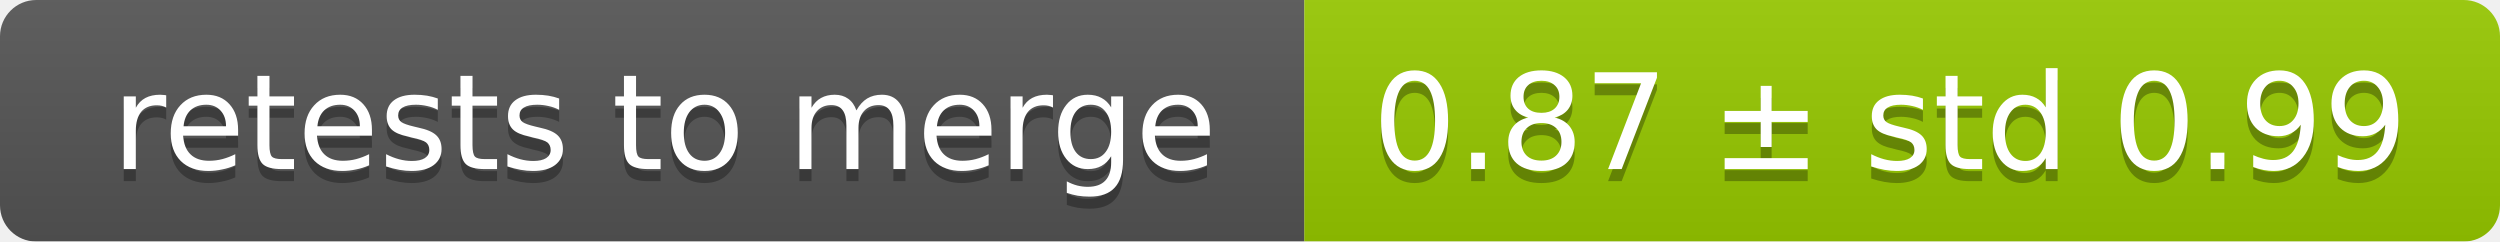
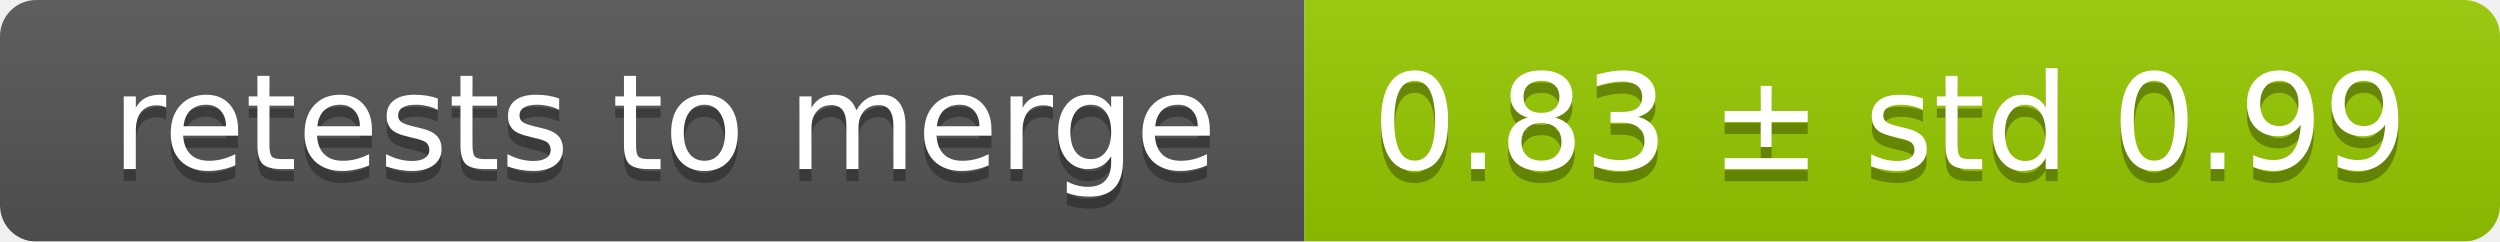
<svg xmlns="http://www.w3.org/2000/svg" width="207" height="20">
  <linearGradient id="smooth" x2="0" y2="100%">
    <stop offset="0" stop-color="#bbb" stop-opacity=".1" />
    <stop offset="1" stop-opacity=".1" />
  </linearGradient>
  <mask id="round">
    <rect width="207" height="20" rx="3" fill="#fff" />
  </mask>
  <g mask="url(#round)">
    <rect width="108" height="20" fill="#555" />
    <rect x="108" width="99" height="20" fill="#97ca00" />
    <rect width="207" height="20" fill="url(#smooth)" />
  </g>
  <g fill="#fff" text-anchor="middle" font-family="DejaVu Sans,Verdana,Geneva,sans-serif" font-size="11">
    <text x="55" y="15" fill="#010101" fill-opacity=".3">retests to merge</text>
    <text x="55" y="14">retests to merge</text>
-     <text x="156.5" y="15" fill="#010101" fill-opacity=".3">0.87 ± std 0.99</text>
-     <text x="156.5" y="14">0.87 ± std 0.99</text>
+     <text x="156.5" y="15" fill="#010101" fill-opacity=".3">0.83 ± std 0.99</text>
+     <text x="156.5" y="14">0.83 ± std 0.99</text>
  </g>
</svg>
